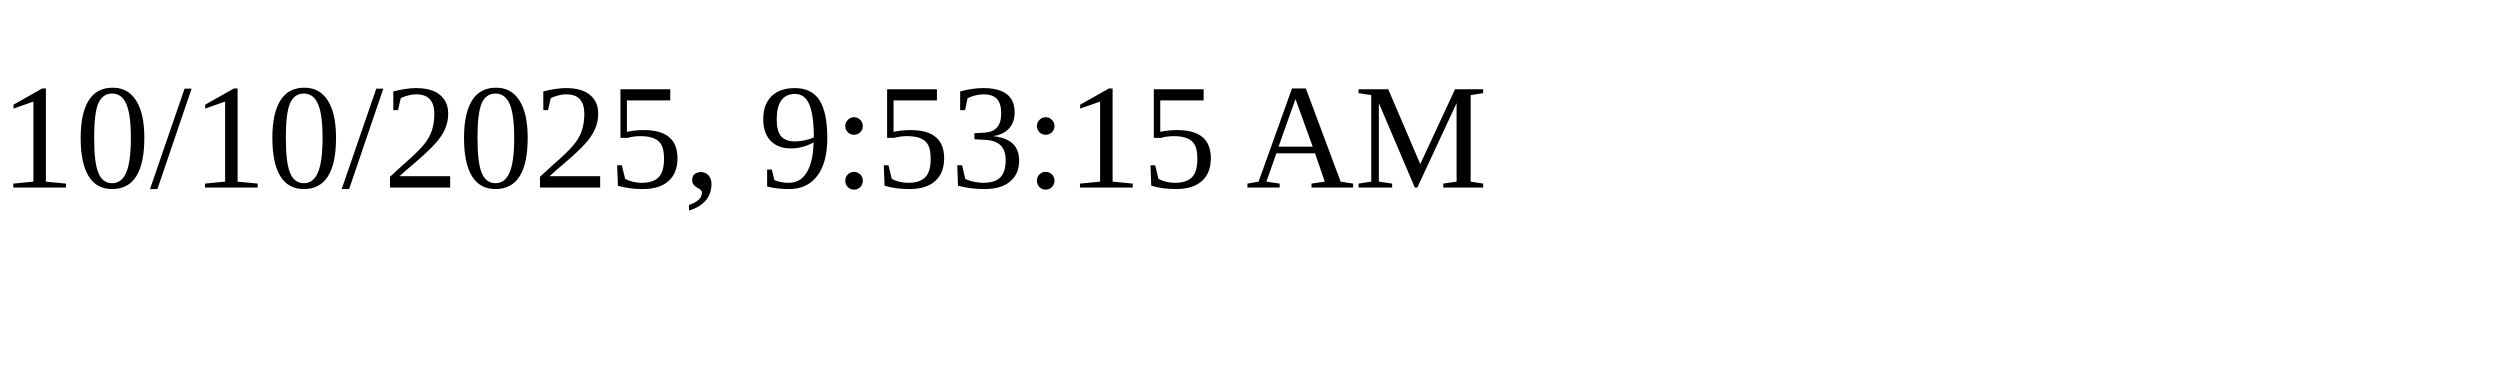
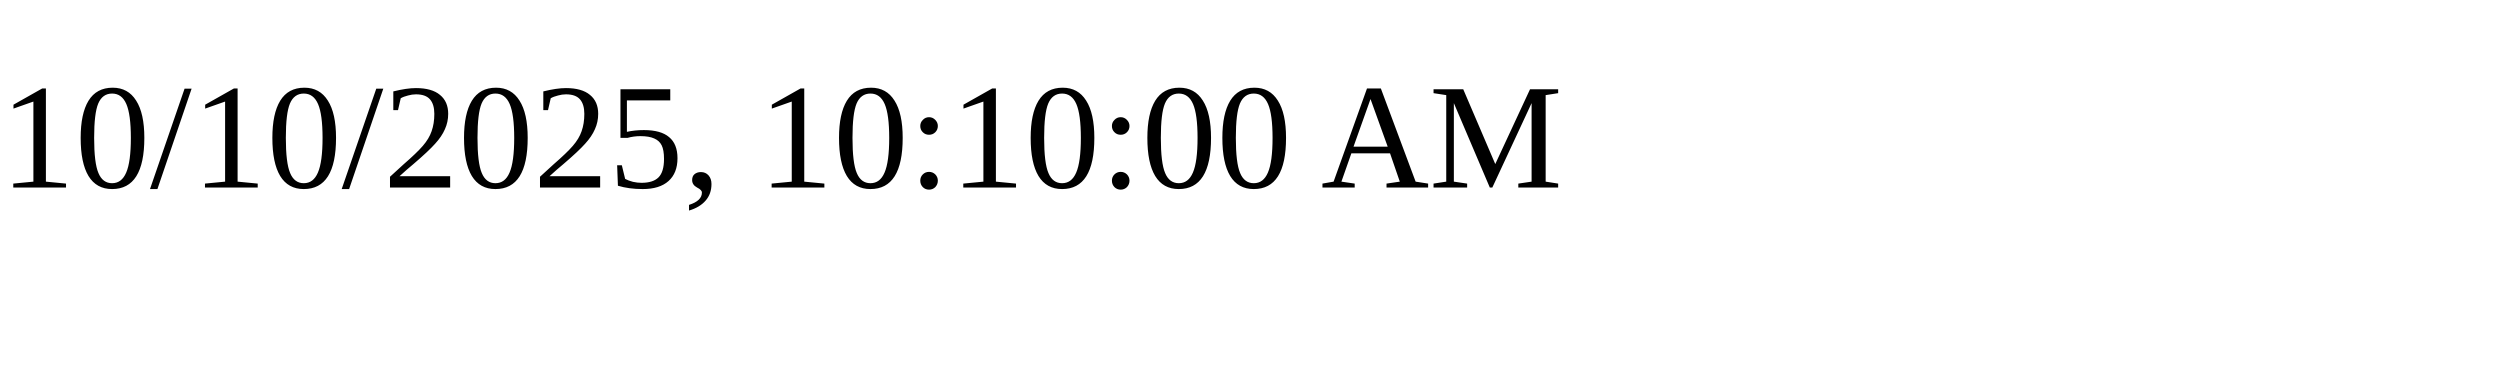
<svg xmlns="http://www.w3.org/2000/svg" height="30" width="200">
-   <text x="0" y="15">10/10/2025, 9:53:15 AM</text>
+   <text x="0" y="15">10/10/2025, 10:10:00 AM</text>
</svg>
